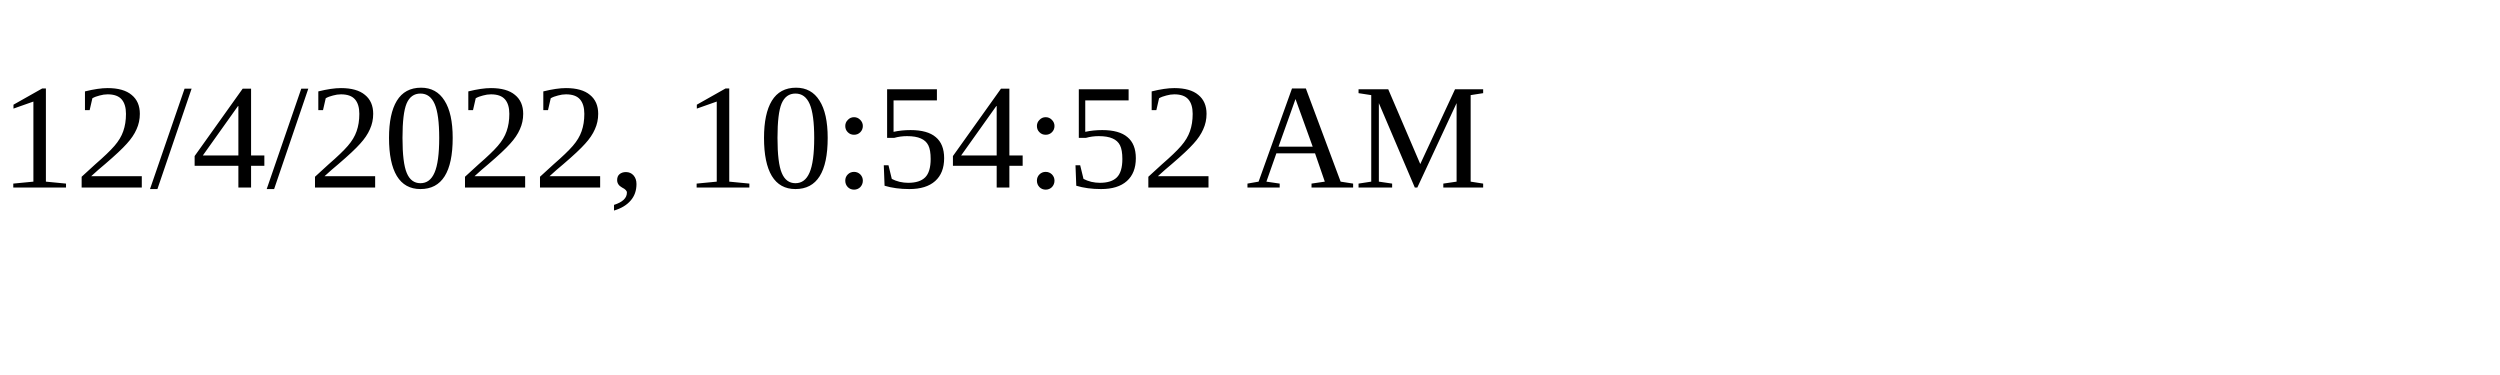
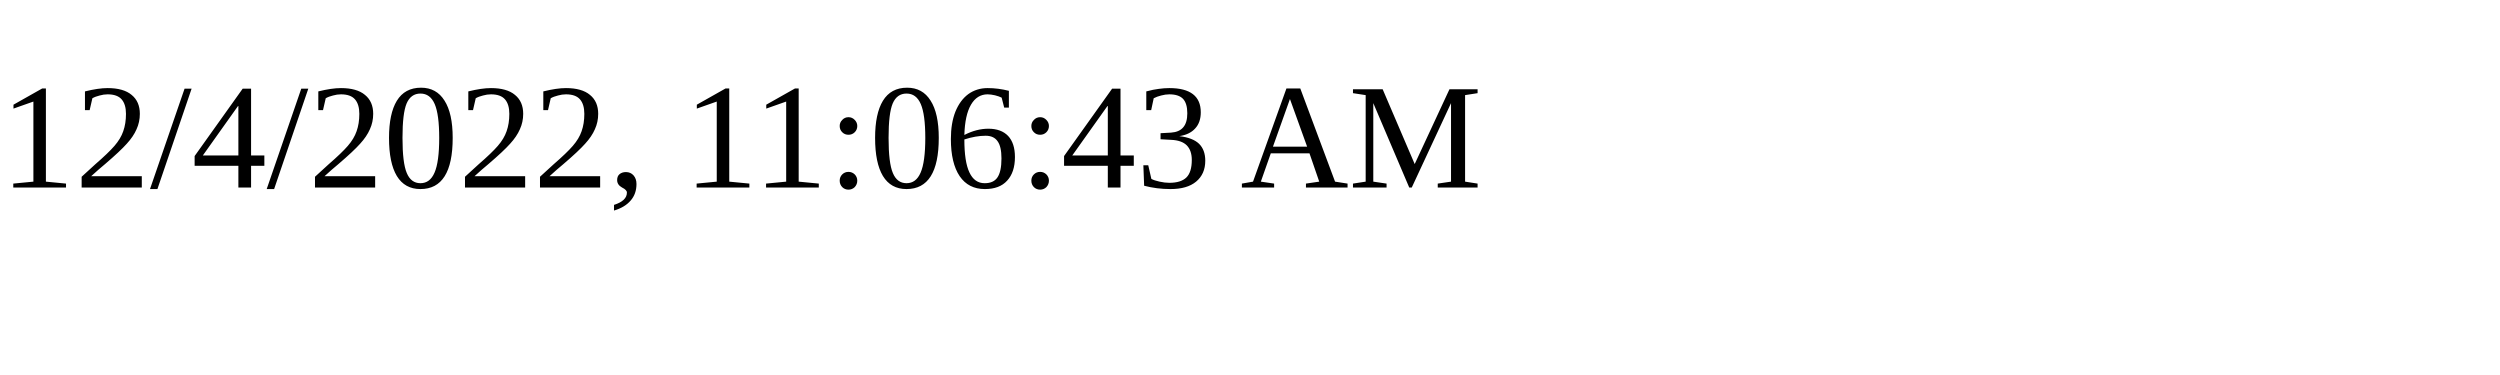
<svg xmlns="http://www.w3.org/2000/svg" height="30" width="200">
-   <text x="0" y="15">12/4/2022, 10:54:52 AM</text>
+   <text x="0" y="15">12/4/2022, 11:06:43 AM</text>
</svg>
